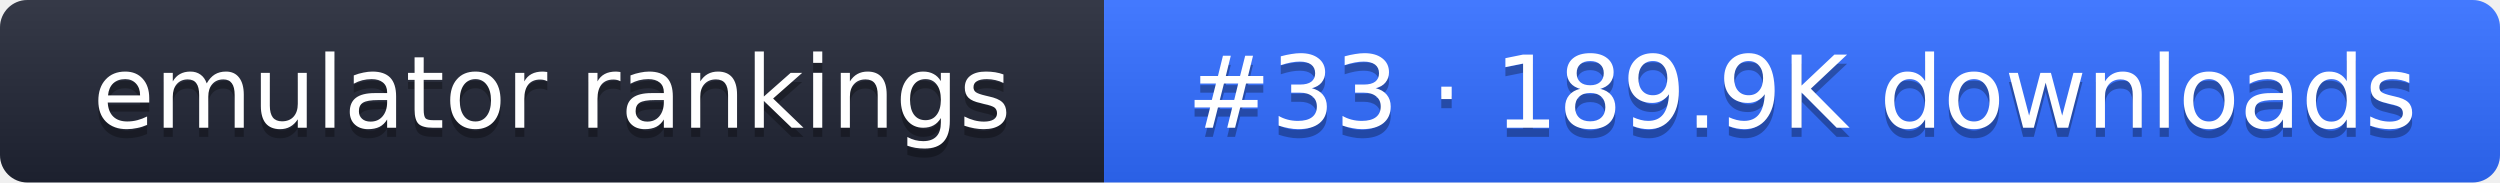
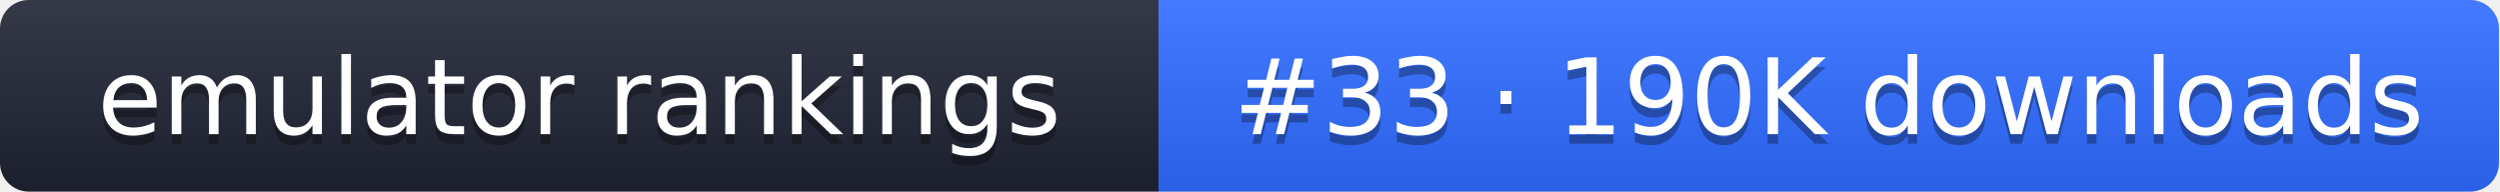
- <svg xmlns="http://www.w3.org/2000/svg" width="274" height="20" role="img" aria-label="emulator rankings: #33 · 189.9K downloads">
+ <svg xmlns="http://www.w3.org/2000/svg" width="261" height="20" role="img" aria-label="emulator rankings: #33 · 190K downloads">
  <linearGradient id="g" x2="0" y2="100%">
    <stop offset="0" stop-color="#fff" stop-opacity=".1" />
    <stop offset="1" stop-opacity=".1" />
  </linearGradient>
  <clipPath id="r">
-     <rect width="274" height="20" rx="3" fill="#fff" />
+     <rect width="261" height="20" rx="3" fill="#fff" />
  </clipPath>
  <g clip-path="url(#r)">
    <rect width="121" height="20" fill="#1f2433" />
-     <rect x="121" width="153" height="20" fill="#2f6bff" />
-     <rect width="274" height="20" fill="url(#g)" />
+     <rect x="121" width="140" height="20" fill="#2f6bff" />
+     <rect width="261" height="20" fill="url(#g)" />
  </g>
  <g fill="#fff" text-anchor="middle" font-family="Verdana,DejaVu Sans,sans-serif" font-size="11">
    <text x="60.5" y="15" fill="#010101" fill-opacity=".3">emulator rankings</text>
    <text x="60.5" y="14">emulator rankings</text>
-     <text x="197.5" y="15" fill="#010101" fill-opacity=".3">#33 · 189.9K downloads</text>
-     <text x="197.5" y="14">#33 · 189.9K downloads</text>
+     <text x="191" y="15" fill="#010101" fill-opacity=".3">#33 · 190K downloads</text>
+     <text x="191" y="14">#33 · 190K downloads</text>
  </g>
</svg>
